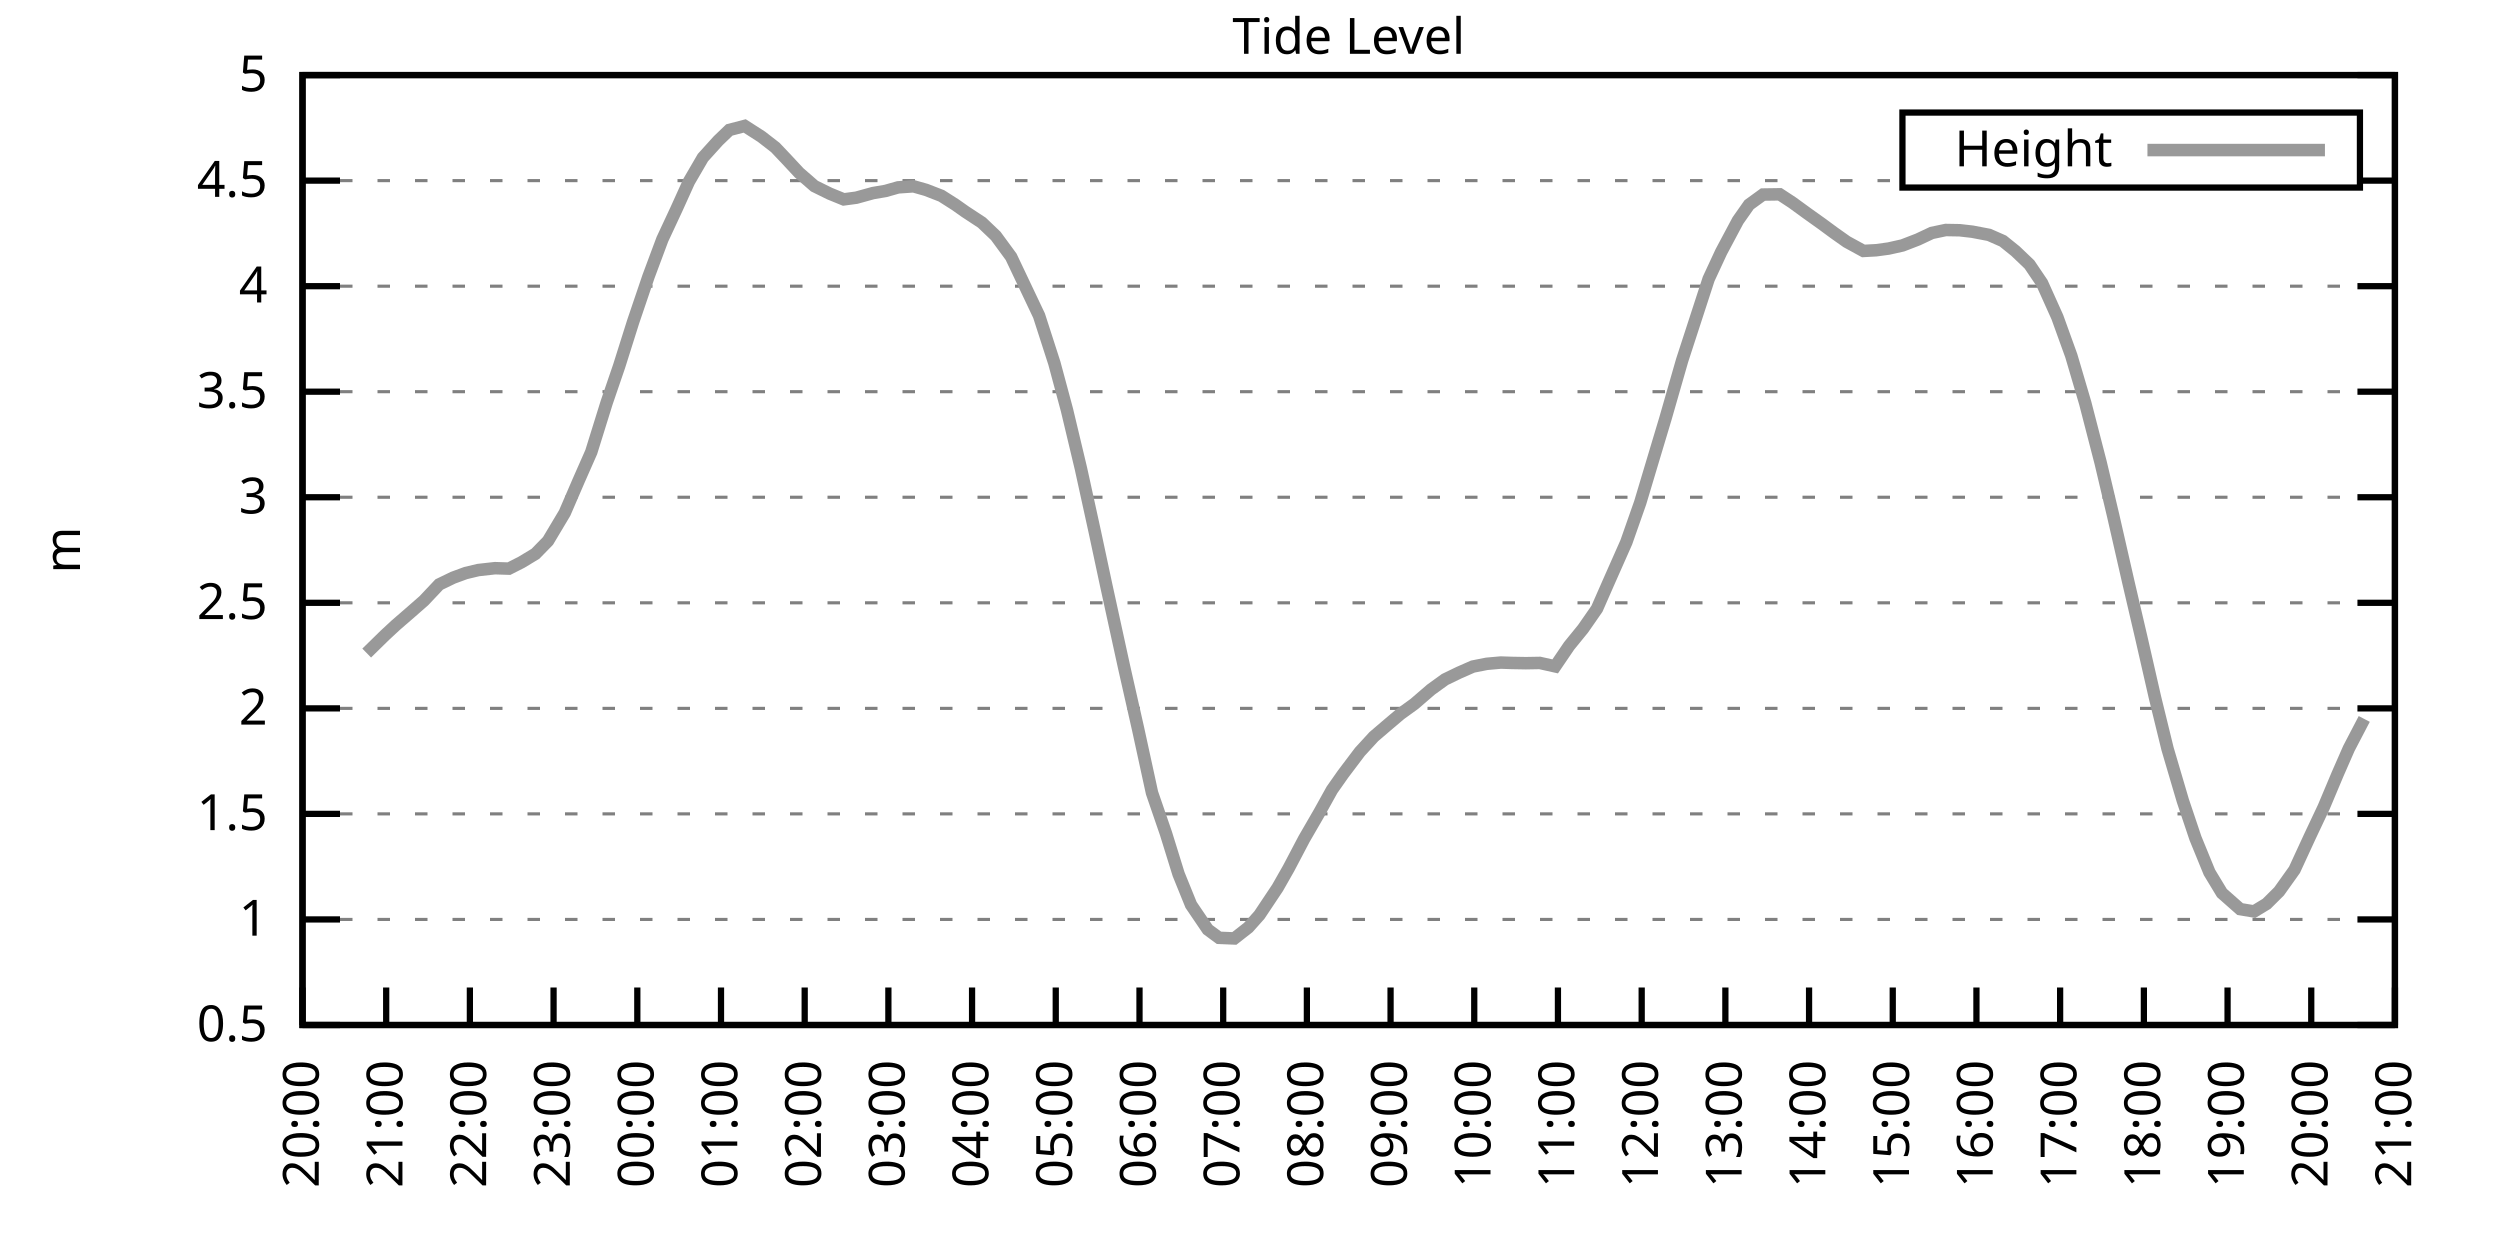
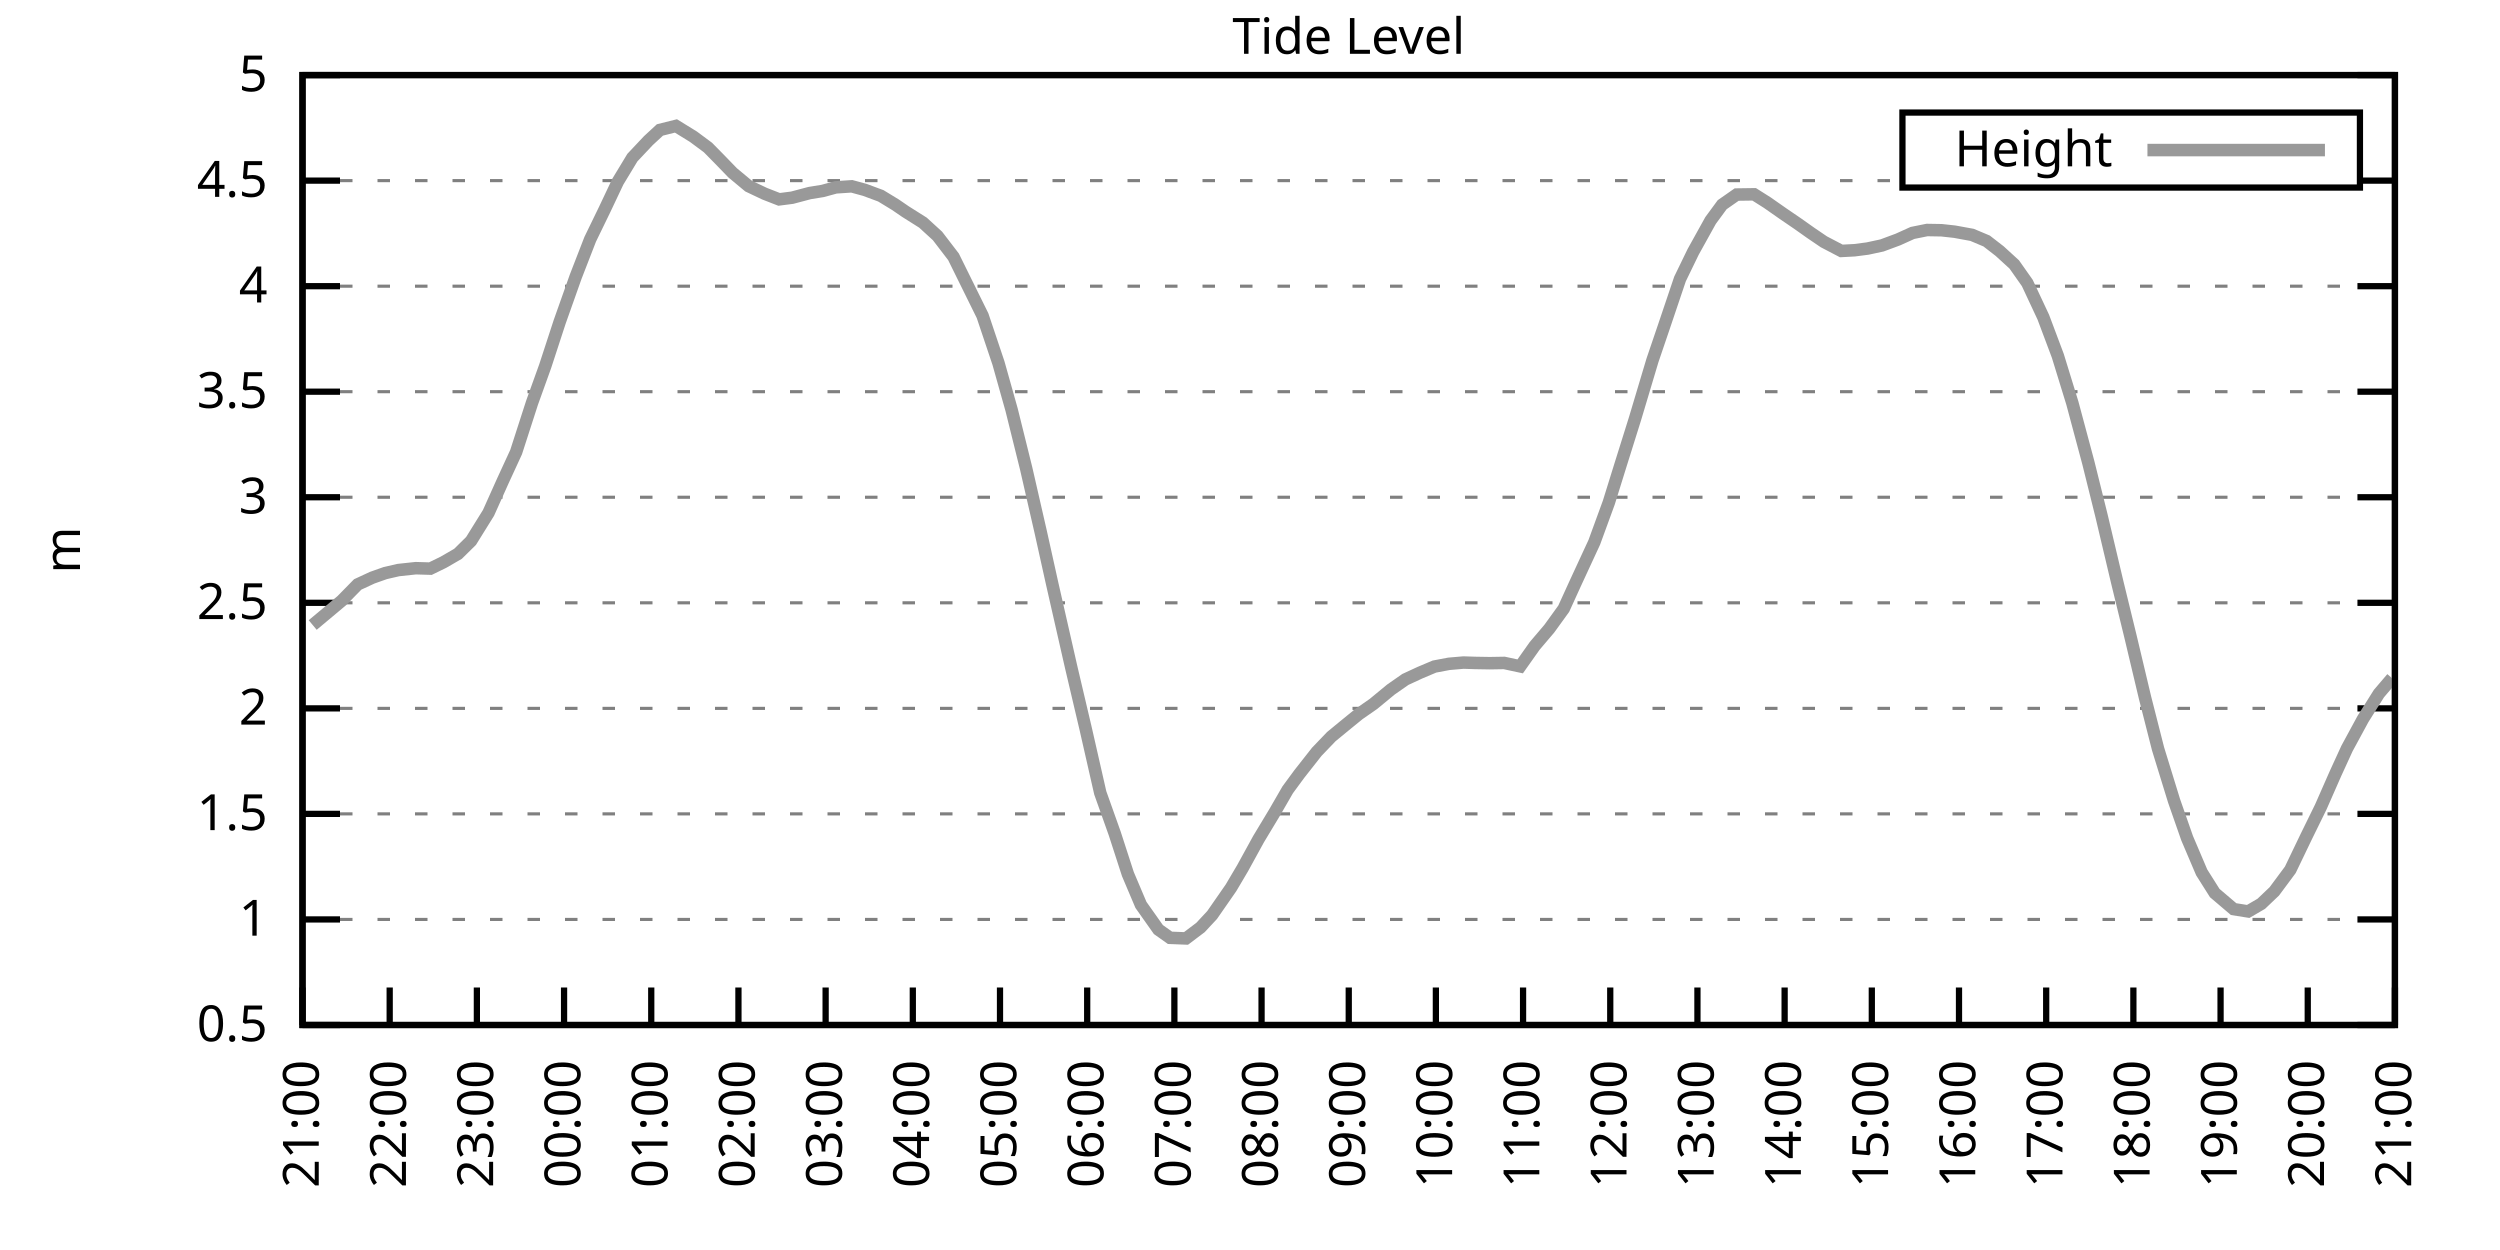
<svg xmlns="http://www.w3.org/2000/svg" xmlns:xlink="http://www.w3.org/1999/xlink" width="400" height="200" viewBox="0 0 400 200">
  <g id="gnuplot_canvas">
    <rect x="0" y="0" width="400" height="200" fill="none" />
    <defs>
      <circle id="gpDot" r="0.5" stroke-width="0.5" stroke="currentColor" />
      <path id="gpPt0" stroke-width="0.333" stroke="currentColor" d="M-1,0 h2 M0,-1 v2" />
      <path id="gpPt1" stroke-width="0.333" stroke="currentColor" d="M-1,-1 L1,1 M1,-1 L-1,1" />
      <path id="gpPt2" stroke-width="0.333" stroke="currentColor" d="M-1,0 L1,0 M0,-1 L0,1 M-1,-1 L1,1 M-1,1 L1,-1" />
      <rect id="gpPt3" stroke-width="0.333" stroke="currentColor" x="-1" y="-1" width="2" height="2" />
      <rect id="gpPt4" stroke-width="0.333" stroke="currentColor" fill="currentColor" x="-1" y="-1" width="2" height="2" />
      <circle id="gpPt5" stroke-width="0.333" stroke="currentColor" cx="0" cy="0" r="1" />
      <use xlink:href="#gpPt5" id="gpPt6" fill="currentColor" stroke="none" />
      <path id="gpPt7" stroke-width="0.333" stroke="currentColor" d="M0,-1.33 L-1.33,0.67 L1.33,0.67 z" />
      <use xlink:href="#gpPt7" id="gpPt8" fill="currentColor" stroke="none" />
      <use xlink:href="#gpPt7" id="gpPt9" stroke="currentColor" transform="rotate(180)" />
      <use xlink:href="#gpPt9" id="gpPt10" fill="currentColor" stroke="none" />
      <use xlink:href="#gpPt3" id="gpPt11" stroke="currentColor" transform="rotate(45)" />
      <use xlink:href="#gpPt11" id="gpPt12" fill="currentColor" stroke="none" />
      <path id="gpPt13" stroke-width="0.333" stroke="currentColor" d="M0,1.330 L1.265,0.411 L0.782,-1.067 L-0.782,-1.076 L-1.265,0.411 z" />
      <use xlink:href="#gpPt13" id="gpPt14" fill="currentColor" stroke="none" />
      <filter id="textbox" filterUnits="objectBoundingBox" x="0" y="0" height="1" width="1">
        <feFlood flood-color="white" flood-opacity="1" result="bgnd" />
        <feComposite in="SourceGraphic" in2="bgnd" operator="atop" />
      </filter>
      <filter id="greybox" filterUnits="objectBoundingBox" x="0" y="0" height="1" width="1">
        <feFlood flood-color="lightgrey" flood-opacity="1" result="grey" />
        <feComposite in="SourceGraphic" in2="grey" operator="atop" />
      </filter>
    </defs>
    <g fill="none" color="white" stroke="currentColor" stroke-width="1.00" stroke-linecap="butt" stroke-linejoin="miter">
</g>
    <g fill="none" color="black" stroke="currentColor" stroke-width="1.00" stroke-linecap="butt" stroke-linejoin="miter">
      <g stroke="none" shape-rendering="crispEdges">
        <polygon fill="rgb(255, 255, 255)" points="48.40,164.00 383.18,164.00 383.18,12.02 48.40,12.02 " />
      </g>
    </g>
    <g fill="none" color="black" stroke="currentColor" stroke-width="1.00" stroke-linecap="butt" stroke-linejoin="miter">
</g>
    <g fill="none" color="black" stroke="black" stroke-width="0.50" stroke-linecap="butt" stroke-linejoin="miter">
</g>
    <g fill="none" color="gray" stroke="currentColor" stroke-width="0.50" stroke-linecap="butt" stroke-linejoin="miter">
      <path stroke="gray" stroke-dasharray="2,4" class="gridline" d="M48.40,164.00 L383.19,164.00  " />
    </g>
    <g fill="none" color="gray" stroke="gray" stroke-width="1.00" stroke-linecap="butt" stroke-linejoin="miter">
</g>
    <g fill="none" color="black" stroke="currentColor" stroke-width="1.00" stroke-linecap="butt" stroke-linejoin="miter">
      <path stroke="black" d="M48.40,164.00 L54.40,164.00 M383.19,164.00 L377.19,164.00  " />
      <g transform="translate(42.80,166.60)" stroke="none" fill="black" font-family="Sans" font-size="8.00" text-anchor="end">
        <text>
          <tspan font-family="Sans"> 0.5</tspan>
        </text>
      </g>
    </g>
    <g fill="none" color="black" stroke="currentColor" stroke-width="1.00" stroke-linecap="butt" stroke-linejoin="miter">
</g>
    <g fill="none" color="black" stroke="black" stroke-width="0.50" stroke-linecap="butt" stroke-linejoin="miter">
</g>
    <g fill="none" color="gray" stroke="currentColor" stroke-width="0.50" stroke-linecap="butt" stroke-linejoin="miter">
      <path stroke="gray" stroke-dasharray="2,4" class="gridline" d="M48.40,147.11 L383.19,147.11  " />
    </g>
    <g fill="none" color="gray" stroke="gray" stroke-width="1.00" stroke-linecap="butt" stroke-linejoin="miter">
</g>
    <g fill="none" color="black" stroke="currentColor" stroke-width="1.00" stroke-linecap="butt" stroke-linejoin="miter">
      <path stroke="black" d="M48.40,147.11 L54.40,147.11 M383.19,147.11 L377.19,147.11  " />
      <g transform="translate(42.80,149.71)" stroke="none" fill="black" font-family="Sans" font-size="8.00" text-anchor="end">
        <text>
          <tspan font-family="Sans"> 1</tspan>
        </text>
      </g>
    </g>
    <g fill="none" color="black" stroke="currentColor" stroke-width="1.00" stroke-linecap="butt" stroke-linejoin="miter">
</g>
    <g fill="none" color="black" stroke="black" stroke-width="0.50" stroke-linecap="butt" stroke-linejoin="miter">
</g>
    <g fill="none" color="gray" stroke="currentColor" stroke-width="0.50" stroke-linecap="butt" stroke-linejoin="miter">
      <path stroke="gray" stroke-dasharray="2,4" class="gridline" d="M48.40,130.22 L383.19,130.22  " />
    </g>
    <g fill="none" color="gray" stroke="gray" stroke-width="1.00" stroke-linecap="butt" stroke-linejoin="miter">
</g>
    <g fill="none" color="black" stroke="currentColor" stroke-width="1.00" stroke-linecap="butt" stroke-linejoin="miter">
      <path stroke="black" d="M48.40,130.22 L54.40,130.22 M383.19,130.22 L377.19,130.22  " />
      <g transform="translate(42.80,132.82)" stroke="none" fill="black" font-family="Sans" font-size="8.00" text-anchor="end">
        <text>
          <tspan font-family="Sans"> 1.5</tspan>
        </text>
      </g>
    </g>
    <g fill="none" color="black" stroke="currentColor" stroke-width="1.00" stroke-linecap="butt" stroke-linejoin="miter">
</g>
    <g fill="none" color="black" stroke="black" stroke-width="0.50" stroke-linecap="butt" stroke-linejoin="miter">
</g>
    <g fill="none" color="gray" stroke="currentColor" stroke-width="0.50" stroke-linecap="butt" stroke-linejoin="miter">
      <path stroke="gray" stroke-dasharray="2,4" class="gridline" d="M48.40,113.34 L383.19,113.34  " />
    </g>
    <g fill="none" color="gray" stroke="gray" stroke-width="1.00" stroke-linecap="butt" stroke-linejoin="miter">
</g>
    <g fill="none" color="black" stroke="currentColor" stroke-width="1.00" stroke-linecap="butt" stroke-linejoin="miter">
      <path stroke="black" d="M48.40,113.34 L54.40,113.34 M383.19,113.34 L377.19,113.34  " />
      <g transform="translate(42.80,115.94)" stroke="none" fill="black" font-family="Sans" font-size="8.00" text-anchor="end">
        <text>
          <tspan font-family="Sans"> 2</tspan>
        </text>
      </g>
    </g>
    <g fill="none" color="black" stroke="currentColor" stroke-width="1.00" stroke-linecap="butt" stroke-linejoin="miter">
</g>
    <g fill="none" color="black" stroke="black" stroke-width="0.50" stroke-linecap="butt" stroke-linejoin="miter">
</g>
    <g fill="none" color="gray" stroke="currentColor" stroke-width="0.50" stroke-linecap="butt" stroke-linejoin="miter">
      <path stroke="gray" stroke-dasharray="2,4" class="gridline" d="M48.40,96.45 L383.19,96.45  " />
    </g>
    <g fill="none" color="gray" stroke="gray" stroke-width="1.00" stroke-linecap="butt" stroke-linejoin="miter">
</g>
    <g fill="none" color="black" stroke="currentColor" stroke-width="1.00" stroke-linecap="butt" stroke-linejoin="miter">
      <path stroke="black" d="M48.40,96.45 L54.40,96.45 M383.19,96.45 L377.19,96.45  " />
      <g transform="translate(42.80,99.05)" stroke="none" fill="black" font-family="Sans" font-size="8.00" text-anchor="end">
        <text>
          <tspan font-family="Sans"> 2.5</tspan>
        </text>
      </g>
    </g>
    <g fill="none" color="black" stroke="currentColor" stroke-width="1.00" stroke-linecap="butt" stroke-linejoin="miter">
</g>
    <g fill="none" color="black" stroke="black" stroke-width="0.50" stroke-linecap="butt" stroke-linejoin="miter">
</g>
    <g fill="none" color="gray" stroke="currentColor" stroke-width="0.50" stroke-linecap="butt" stroke-linejoin="miter">
      <path stroke="gray" stroke-dasharray="2,4" class="gridline" d="M48.40,79.56 L383.19,79.56  " />
    </g>
    <g fill="none" color="gray" stroke="gray" stroke-width="1.00" stroke-linecap="butt" stroke-linejoin="miter">
</g>
    <g fill="none" color="black" stroke="currentColor" stroke-width="1.00" stroke-linecap="butt" stroke-linejoin="miter">
      <path stroke="black" d="M48.40,79.56 L54.40,79.56 M383.19,79.56 L377.19,79.56  " />
      <g transform="translate(42.80,82.16)" stroke="none" fill="black" font-family="Sans" font-size="8.00" text-anchor="end">
        <text>
          <tspan font-family="Sans"> 3</tspan>
        </text>
      </g>
    </g>
    <g fill="none" color="black" stroke="currentColor" stroke-width="1.00" stroke-linecap="butt" stroke-linejoin="miter">
</g>
    <g fill="none" color="black" stroke="black" stroke-width="0.50" stroke-linecap="butt" stroke-linejoin="miter">
</g>
    <g fill="none" color="gray" stroke="currentColor" stroke-width="0.50" stroke-linecap="butt" stroke-linejoin="miter">
      <path stroke="gray" stroke-dasharray="2,4" class="gridline" d="M48.40,62.67 L383.19,62.67  " />
    </g>
    <g fill="none" color="gray" stroke="gray" stroke-width="1.00" stroke-linecap="butt" stroke-linejoin="miter">
</g>
    <g fill="none" color="black" stroke="currentColor" stroke-width="1.00" stroke-linecap="butt" stroke-linejoin="miter">
      <path stroke="black" d="M48.40,62.67 L54.40,62.67 M383.19,62.67 L377.19,62.67  " />
      <g transform="translate(42.80,65.27)" stroke="none" fill="black" font-family="Sans" font-size="8.00" text-anchor="end">
        <text>
          <tspan font-family="Sans"> 3.5</tspan>
        </text>
      </g>
    </g>
    <g fill="none" color="black" stroke="currentColor" stroke-width="1.00" stroke-linecap="butt" stroke-linejoin="miter">
</g>
    <g fill="none" color="black" stroke="black" stroke-width="0.50" stroke-linecap="butt" stroke-linejoin="miter">
</g>
    <g fill="none" color="gray" stroke="currentColor" stroke-width="0.50" stroke-linecap="butt" stroke-linejoin="miter">
      <path stroke="gray" stroke-dasharray="2,4" class="gridline" d="M48.40,45.79 L383.19,45.79  " />
    </g>
    <g fill="none" color="gray" stroke="gray" stroke-width="1.00" stroke-linecap="butt" stroke-linejoin="miter">
</g>
    <g fill="none" color="black" stroke="currentColor" stroke-width="1.00" stroke-linecap="butt" stroke-linejoin="miter">
      <path stroke="black" d="M48.40,45.79 L54.40,45.79 M383.19,45.79 L377.19,45.79  " />
      <g transform="translate(42.80,48.39)" stroke="none" fill="black" font-family="Sans" font-size="8.00" text-anchor="end">
        <text>
          <tspan font-family="Sans"> 4</tspan>
        </text>
      </g>
    </g>
    <g fill="none" color="black" stroke="currentColor" stroke-width="1.00" stroke-linecap="butt" stroke-linejoin="miter">
</g>
    <g fill="none" color="black" stroke="black" stroke-width="0.50" stroke-linecap="butt" stroke-linejoin="miter">
</g>
    <g fill="none" color="gray" stroke="currentColor" stroke-width="0.50" stroke-linecap="butt" stroke-linejoin="miter">
      <path stroke="gray" stroke-dasharray="2,4" class="gridline" d="M48.40,28.90 L304.39,28.90 M377.59,28.90 L383.19,28.90  " />
    </g>
    <g fill="none" color="gray" stroke="gray" stroke-width="1.00" stroke-linecap="butt" stroke-linejoin="miter">
</g>
    <g fill="none" color="black" stroke="currentColor" stroke-width="1.00" stroke-linecap="butt" stroke-linejoin="miter">
      <path stroke="black" d="M48.40,28.90 L54.40,28.90 M383.19,28.90 L377.19,28.90  " />
      <g transform="translate(42.80,31.50)" stroke="none" fill="black" font-family="Sans" font-size="8.00" text-anchor="end">
        <text>
          <tspan font-family="Sans"> 4.5</tspan>
        </text>
      </g>
    </g>
    <g fill="none" color="black" stroke="currentColor" stroke-width="1.00" stroke-linecap="butt" stroke-linejoin="miter">
</g>
    <g fill="none" color="black" stroke="black" stroke-width="0.50" stroke-linecap="butt" stroke-linejoin="miter">
</g>
    <g fill="none" color="gray" stroke="currentColor" stroke-width="0.50" stroke-linecap="butt" stroke-linejoin="miter">
      <path stroke="gray" stroke-dasharray="2,4" class="gridline" d="M48.40,12.01 L383.19,12.01  " />
    </g>
    <g fill="none" color="gray" stroke="gray" stroke-width="1.00" stroke-linecap="butt" stroke-linejoin="miter">
</g>
    <g fill="none" color="black" stroke="currentColor" stroke-width="1.00" stroke-linecap="butt" stroke-linejoin="miter">
      <path stroke="black" d="M48.40,12.01 L54.40,12.01 M383.19,12.01 L377.19,12.01  " />
      <g transform="translate(42.80,14.61)" stroke="none" fill="black" font-family="Sans" font-size="8.00" text-anchor="end">
        <text>
          <tspan font-family="Sans"> 5</tspan>
        </text>
      </g>
    </g>
    <g fill="none" color="black" stroke="currentColor" stroke-width="1.00" stroke-linecap="butt" stroke-linejoin="miter">
      <path stroke="black" d="M48.40,164.00 L48.40,158.00  " />
      <g transform="translate(51.00,169.60) rotate(270.00)" stroke="none" fill="black" font-family="Sans" font-size="8.00" text-anchor="end">
        <text>
-           <tspan font-family="Sans">20:00</tspan>
-         </text>
-       </g>
-     </g>
-     <g fill="none" color="black" stroke="currentColor" stroke-width="1.00" stroke-linecap="butt" stroke-linejoin="miter">
-       <path stroke="black" d="M61.79,164.00 L61.79,158.00  " />
-       <g transform="translate(64.39,169.60) rotate(270.00)" stroke="none" fill="black" font-family="Sans" font-size="8.00" text-anchor="end">
-         <text>
          <tspan font-family="Sans">21:00</tspan>
        </text>
      </g>
    </g>
    <g fill="none" color="black" stroke="currentColor" stroke-width="1.00" stroke-linecap="butt" stroke-linejoin="miter">
-       <path stroke="black" d="M75.18,164.00 L75.18,158.00  " />
-       <g transform="translate(77.78,169.60) rotate(270.00)" stroke="none" fill="black" font-family="Sans" font-size="8.00" text-anchor="end">
+       <path stroke="black" d="M62.35,164.00 L62.35,158.00  " />
+       <g transform="translate(64.95,169.60) rotate(270.00)" stroke="none" fill="black" font-family="Sans" font-size="8.00" text-anchor="end">
        <text>
          <tspan font-family="Sans">22:00</tspan>
        </text>
      </g>
    </g>
    <g fill="none" color="black" stroke="currentColor" stroke-width="1.00" stroke-linecap="butt" stroke-linejoin="miter">
-       <path stroke="black" d="M88.57,164.00 L88.57,158.00  " />
-       <g transform="translate(91.17,169.60) rotate(270.00)" stroke="none" fill="black" font-family="Sans" font-size="8.00" text-anchor="end">
+       <path stroke="black" d="M76.30,164.00 L76.30,158.00  " />
+       <g transform="translate(78.90,169.60) rotate(270.00)" stroke="none" fill="black" font-family="Sans" font-size="8.00" text-anchor="end">
        <text>
          <tspan font-family="Sans">23:00</tspan>
        </text>
      </g>
    </g>
    <g fill="none" color="black" stroke="currentColor" stroke-width="1.00" stroke-linecap="butt" stroke-linejoin="miter">
-       <path stroke="black" d="M101.97,164.00 L101.97,158.00  " />
-       <g transform="translate(104.57,169.60) rotate(270.00)" stroke="none" fill="black" font-family="Sans" font-size="8.00" text-anchor="end">
+       <path stroke="black" d="M90.25,164.00 L90.25,158.00  " />
+       <g transform="translate(92.85,169.60) rotate(270.00)" stroke="none" fill="black" font-family="Sans" font-size="8.00" text-anchor="end">
        <text>
          <tspan font-family="Sans">00:00</tspan>
        </text>
      </g>
    </g>
    <g fill="none" color="black" stroke="currentColor" stroke-width="1.00" stroke-linecap="butt" stroke-linejoin="miter">
-       <path stroke="black" d="M115.36,164.00 L115.36,158.00  " />
-       <g transform="translate(117.96,169.60) rotate(270.00)" stroke="none" fill="black" font-family="Sans" font-size="8.00" text-anchor="end">
+       <path stroke="black" d="M104.20,164.00 L104.20,158.00  " />
+       <g transform="translate(106.80,169.60) rotate(270.00)" stroke="none" fill="black" font-family="Sans" font-size="8.00" text-anchor="end">
        <text>
          <tspan font-family="Sans">01:00</tspan>
        </text>
      </g>
    </g>
    <g fill="none" color="black" stroke="currentColor" stroke-width="1.00" stroke-linecap="butt" stroke-linejoin="miter">
-       <path stroke="black" d="M128.75,164.00 L128.75,158.00  " />
-       <g transform="translate(131.35,169.60) rotate(270.00)" stroke="none" fill="black" font-family="Sans" font-size="8.00" text-anchor="end">
+       <path stroke="black" d="M118.15,164.00 L118.15,158.00  " />
+       <g transform="translate(120.75,169.60) rotate(270.00)" stroke="none" fill="black" font-family="Sans" font-size="8.00" text-anchor="end">
        <text>
          <tspan font-family="Sans">02:00</tspan>
        </text>
      </g>
    </g>
    <g fill="none" color="black" stroke="currentColor" stroke-width="1.00" stroke-linecap="butt" stroke-linejoin="miter">
-       <path stroke="black" d="M142.14,164.00 L142.14,158.00  " />
-       <g transform="translate(144.74,169.60) rotate(270.00)" stroke="none" fill="black" font-family="Sans" font-size="8.00" text-anchor="end">
+       <path stroke="black" d="M132.10,164.00 L132.10,158.00  " />
+       <g transform="translate(134.70,169.60) rotate(270.00)" stroke="none" fill="black" font-family="Sans" font-size="8.00" text-anchor="end">
        <text>
          <tspan font-family="Sans">03:00</tspan>
        </text>
      </g>
    </g>
    <g fill="none" color="black" stroke="currentColor" stroke-width="1.00" stroke-linecap="butt" stroke-linejoin="miter">
-       <path stroke="black" d="M155.53,164.00 L155.53,158.00  " />
-       <g transform="translate(158.13,169.60) rotate(270.00)" stroke="none" fill="black" font-family="Sans" font-size="8.00" text-anchor="end">
+       <path stroke="black" d="M146.05,164.00 L146.05,158.00  " />
+       <g transform="translate(148.65,169.60) rotate(270.00)" stroke="none" fill="black" font-family="Sans" font-size="8.00" text-anchor="end">
        <text>
          <tspan font-family="Sans">04:00</tspan>
        </text>
      </g>
    </g>
    <g fill="none" color="black" stroke="currentColor" stroke-width="1.00" stroke-linecap="butt" stroke-linejoin="miter">
-       <path stroke="black" d="M168.92,164.00 L168.92,158.00  " />
-       <g transform="translate(171.52,169.60) rotate(270.00)" stroke="none" fill="black" font-family="Sans" font-size="8.00" text-anchor="end">
+       <path stroke="black" d="M160.00,164.00 L160.00,158.00  " />
+       <g transform="translate(162.60,169.60) rotate(270.00)" stroke="none" fill="black" font-family="Sans" font-size="8.00" text-anchor="end">
        <text>
          <tspan font-family="Sans">05:00</tspan>
        </text>
      </g>
    </g>
    <g fill="none" color="black" stroke="currentColor" stroke-width="1.00" stroke-linecap="butt" stroke-linejoin="miter">
-       <path stroke="black" d="M182.32,164.00 L182.32,158.00  " />
-       <g transform="translate(184.92,169.60) rotate(270.00)" stroke="none" fill="black" font-family="Sans" font-size="8.00" text-anchor="end">
+       <path stroke="black" d="M173.95,164.00 L173.95,158.00  " />
+       <g transform="translate(176.55,169.60) rotate(270.00)" stroke="none" fill="black" font-family="Sans" font-size="8.00" text-anchor="end">
        <text>
          <tspan font-family="Sans">06:00</tspan>
        </text>
      </g>
    </g>
    <g fill="none" color="black" stroke="currentColor" stroke-width="1.00" stroke-linecap="butt" stroke-linejoin="miter">
-       <path stroke="black" d="M195.71,164.00 L195.71,158.00  " />
-       <g transform="translate(198.31,169.60) rotate(270.00)" stroke="none" fill="black" font-family="Sans" font-size="8.00" text-anchor="end">
+       <path stroke="black" d="M187.90,164.00 L187.90,158.00  " />
+       <g transform="translate(190.50,169.60) rotate(270.00)" stroke="none" fill="black" font-family="Sans" font-size="8.00" text-anchor="end">
        <text>
          <tspan font-family="Sans">07:00</tspan>
        </text>
      </g>
    </g>
    <g fill="none" color="black" stroke="currentColor" stroke-width="1.00" stroke-linecap="butt" stroke-linejoin="miter">
-       <path stroke="black" d="M209.10,164.00 L209.10,158.00  " />
-       <g transform="translate(211.70,169.60) rotate(270.00)" stroke="none" fill="black" font-family="Sans" font-size="8.00" text-anchor="end">
+       <path stroke="black" d="M201.85,164.00 L201.85,158.00  " />
+       <g transform="translate(204.45,169.60) rotate(270.00)" stroke="none" fill="black" font-family="Sans" font-size="8.00" text-anchor="end">
        <text>
          <tspan font-family="Sans">08:00</tspan>
        </text>
      </g>
    </g>
    <g fill="none" color="black" stroke="currentColor" stroke-width="1.00" stroke-linecap="butt" stroke-linejoin="miter">
-       <path stroke="black" d="M222.49,164.00 L222.49,158.00  " />
-       <g transform="translate(225.09,169.60) rotate(270.00)" stroke="none" fill="black" font-family="Sans" font-size="8.00" text-anchor="end">
+       <path stroke="black" d="M215.80,164.00 L215.80,158.00  " />
+       <g transform="translate(218.40,169.60) rotate(270.00)" stroke="none" fill="black" font-family="Sans" font-size="8.00" text-anchor="end">
        <text>
          <tspan font-family="Sans">09:00</tspan>
        </text>
      </g>
    </g>
    <g fill="none" color="black" stroke="currentColor" stroke-width="1.00" stroke-linecap="butt" stroke-linejoin="miter">
-       <path stroke="black" d="M235.88,164.00 L235.88,158.00  " />
-       <g transform="translate(238.48,169.60) rotate(270.00)" stroke="none" fill="black" font-family="Sans" font-size="8.00" text-anchor="end">
+       <path stroke="black" d="M229.74,164.00 L229.74,158.00  " />
+       <g transform="translate(232.34,169.60) rotate(270.00)" stroke="none" fill="black" font-family="Sans" font-size="8.00" text-anchor="end">
        <text>
          <tspan font-family="Sans">10:00</tspan>
        </text>
      </g>
    </g>
    <g fill="none" color="black" stroke="currentColor" stroke-width="1.00" stroke-linecap="butt" stroke-linejoin="miter">
-       <path stroke="black" d="M249.27,164.00 L249.27,158.00  " />
-       <g transform="translate(251.87,169.60) rotate(270.00)" stroke="none" fill="black" font-family="Sans" font-size="8.00" text-anchor="end">
+       <path stroke="black" d="M243.69,164.00 L243.69,158.00  " />
+       <g transform="translate(246.29,169.60) rotate(270.00)" stroke="none" fill="black" font-family="Sans" font-size="8.00" text-anchor="end">
        <text>
          <tspan font-family="Sans">11:00</tspan>
        </text>
      </g>
    </g>
    <g fill="none" color="black" stroke="currentColor" stroke-width="1.00" stroke-linecap="butt" stroke-linejoin="miter">
-       <path stroke="black" d="M262.67,164.00 L262.67,158.00  " />
-       <g transform="translate(265.27,169.60) rotate(270.00)" stroke="none" fill="black" font-family="Sans" font-size="8.00" text-anchor="end">
+       <path stroke="black" d="M257.64,164.00 L257.64,158.00  " />
+       <g transform="translate(260.24,169.60) rotate(270.00)" stroke="none" fill="black" font-family="Sans" font-size="8.00" text-anchor="end">
        <text>
          <tspan font-family="Sans">12:00</tspan>
        </text>
      </g>
    </g>
    <g fill="none" color="black" stroke="currentColor" stroke-width="1.00" stroke-linecap="butt" stroke-linejoin="miter">
-       <path stroke="black" d="M276.06,164.00 L276.06,158.00  " />
-       <g transform="translate(278.66,169.60) rotate(270.00)" stroke="none" fill="black" font-family="Sans" font-size="8.00" text-anchor="end">
+       <path stroke="black" d="M271.59,164.00 L271.59,158.00  " />
+       <g transform="translate(274.19,169.60) rotate(270.00)" stroke="none" fill="black" font-family="Sans" font-size="8.00" text-anchor="end">
        <text>
          <tspan font-family="Sans">13:00</tspan>
        </text>
      </g>
    </g>
    <g fill="none" color="black" stroke="currentColor" stroke-width="1.00" stroke-linecap="butt" stroke-linejoin="miter">
-       <path stroke="black" d="M289.45,164.00 L289.45,158.00  " />
-       <g transform="translate(292.05,169.60) rotate(270.00)" stroke="none" fill="black" font-family="Sans" font-size="8.00" text-anchor="end">
+       <path stroke="black" d="M285.54,164.00 L285.54,158.00  " />
+       <g transform="translate(288.14,169.60) rotate(270.00)" stroke="none" fill="black" font-family="Sans" font-size="8.00" text-anchor="end">
        <text>
          <tspan font-family="Sans">14:00</tspan>
        </text>
      </g>
    </g>
    <g fill="none" color="black" stroke="currentColor" stroke-width="1.00" stroke-linecap="butt" stroke-linejoin="miter">
-       <path stroke="black" d="M302.84,164.00 L302.84,158.00  " />
-       <g transform="translate(305.44,169.60) rotate(270.00)" stroke="none" fill="black" font-family="Sans" font-size="8.00" text-anchor="end">
+       <path stroke="black" d="M299.49,164.00 L299.49,158.00  " />
+       <g transform="translate(302.09,169.60) rotate(270.00)" stroke="none" fill="black" font-family="Sans" font-size="8.00" text-anchor="end">
        <text>
          <tspan font-family="Sans">15:00</tspan>
        </text>
      </g>
    </g>
    <g fill="none" color="black" stroke="currentColor" stroke-width="1.00" stroke-linecap="butt" stroke-linejoin="miter">
-       <path stroke="black" d="M316.23,164.00 L316.23,158.00  " />
-       <g transform="translate(318.83,169.60) rotate(270.00)" stroke="none" fill="black" font-family="Sans" font-size="8.00" text-anchor="end">
+       <path stroke="black" d="M313.44,164.00 L313.44,158.00  " />
+       <g transform="translate(316.04,169.60) rotate(270.00)" stroke="none" fill="black" font-family="Sans" font-size="8.00" text-anchor="end">
        <text>
          <tspan font-family="Sans">16:00</tspan>
        </text>
      </g>
    </g>
    <g fill="none" color="black" stroke="currentColor" stroke-width="1.00" stroke-linecap="butt" stroke-linejoin="miter">
-       <path stroke="black" d="M329.62,164.00 L329.62,158.00  " />
-       <g transform="translate(332.22,169.60) rotate(270.00)" stroke="none" fill="black" font-family="Sans" font-size="8.00" text-anchor="end">
+       <path stroke="black" d="M327.39,164.00 L327.39,158.00  " />
+       <g transform="translate(329.99,169.60) rotate(270.00)" stroke="none" fill="black" font-family="Sans" font-size="8.00" text-anchor="end">
        <text>
          <tspan font-family="Sans">17:00</tspan>
        </text>
      </g>
    </g>
    <g fill="none" color="black" stroke="currentColor" stroke-width="1.00" stroke-linecap="butt" stroke-linejoin="miter">
-       <path stroke="black" d="M343.02,164.00 L343.02,158.00  " />
-       <g transform="translate(345.62,169.60) rotate(270.00)" stroke="none" fill="black" font-family="Sans" font-size="8.00" text-anchor="end">
+       <path stroke="black" d="M341.34,164.00 L341.34,158.00  " />
+       <g transform="translate(343.94,169.60) rotate(270.00)" stroke="none" fill="black" font-family="Sans" font-size="8.00" text-anchor="end">
        <text>
          <tspan font-family="Sans">18:00</tspan>
        </text>
      </g>
    </g>
    <g fill="none" color="black" stroke="currentColor" stroke-width="1.00" stroke-linecap="butt" stroke-linejoin="miter">
-       <path stroke="black" d="M356.41,164.00 L356.41,158.00  " />
-       <g transform="translate(359.01,169.60) rotate(270.00)" stroke="none" fill="black" font-family="Sans" font-size="8.00" text-anchor="end">
+       <path stroke="black" d="M355.29,164.00 L355.29,158.00  " />
+       <g transform="translate(357.89,169.60) rotate(270.00)" stroke="none" fill="black" font-family="Sans" font-size="8.00" text-anchor="end">
        <text>
          <tspan font-family="Sans">19:00</tspan>
        </text>
      </g>
    </g>
    <g fill="none" color="black" stroke="currentColor" stroke-width="1.00" stroke-linecap="butt" stroke-linejoin="miter">
-       <path stroke="black" d="M369.80,164.00 L369.80,158.00  " />
-       <g transform="translate(372.40,169.60) rotate(270.00)" stroke="none" fill="black" font-family="Sans" font-size="8.00" text-anchor="end">
+       <path stroke="black" d="M369.24,164.00 L369.24,158.00  " />
+       <g transform="translate(371.84,169.60) rotate(270.00)" stroke="none" fill="black" font-family="Sans" font-size="8.00" text-anchor="end">
        <text>
          <tspan font-family="Sans">20:00</tspan>
        </text>
      </g>
    </g>
    <g fill="none" color="black" stroke="currentColor" stroke-width="1.00" stroke-linecap="butt" stroke-linejoin="miter">
      <path stroke="black" d="M383.19,164.00 L383.19,158.00  " />
      <g transform="translate(385.79,169.60) rotate(270.00)" stroke="none" fill="black" font-family="Sans" font-size="8.00" text-anchor="end">
        <text>
          <tspan font-family="Sans">21:00</tspan>
        </text>
      </g>
    </g>
    <g fill="none" color="black" stroke="currentColor" stroke-width="1.00" stroke-linecap="butt" stroke-linejoin="miter">
</g>
    <g fill="none" color="black" stroke="currentColor" stroke-width="1.00" stroke-linecap="butt" stroke-linejoin="miter">
      <path stroke="black" d="M48.40,12.01 L48.40,164.00 L383.19,164.00 L383.19,12.01 L48.40,12.01 Z  " />
    </g>
    <g fill="none" color="black" stroke="currentColor" stroke-width="1.00" stroke-linecap="butt" stroke-linejoin="miter">
</g>
    <g fill="none" color="black" stroke="currentColor" stroke-width="1.00" stroke-linecap="butt" stroke-linejoin="miter">
      <path stroke="black" d="M304.39,30.01 L304.39,18.01 L377.59,18.01 L377.59,30.01 L304.39,30.01 Z  " />
    </g>
    <g id="Tide_level_plot_1">
      <g fill="none" color="white" stroke="black" stroke-width="2.00" stroke-linecap="butt" stroke-linejoin="miter">
</g>
      <g fill="none" color="black" stroke="currentColor" stroke-width="2.00" stroke-linecap="butt" stroke-linejoin="miter">
        <g transform="translate(337.99,26.61)" stroke="none" fill="black" font-family="Sans" font-size="8.00" text-anchor="end">
          <text>
            <tspan font-family="Sans">Height</tspan>
          </text>
        </g>
      </g>
      <g fill="none" color="black" stroke="currentColor" stroke-width="2.00" stroke-linecap="butt" stroke-linejoin="miter">
-         <path stroke="rgb(153, 153, 153)" d="M343.59,24.01 L371.99,24.01 M58.67,104.49 L61.57,101.65 L63.35,100.00 L65.81,97.87 L67.82,96.11 L70.27,93.51   L72.50,92.43 L74.51,91.69 L76.52,91.21 L79.20,90.91 L81.43,90.98 L83.44,89.96 L85.67,88.61 L87.68,86.55   L90.36,82.06 L92.59,76.89 L94.60,72.33 L97.06,64.43 L99.06,58.59 L101.30,51.49 L103.75,44.27 L105.98,38.29   L108.22,33.49 L110.22,29.07 L112.46,25.22 L114.91,22.51 L116.70,20.79 L119.15,20.15 L121.83,21.87 L124.06,23.60   L125.85,25.49 L127.86,27.65 L130.31,29.78 L132.77,30.99 L135.00,31.90 L137.01,31.63 L139.69,30.89 L141.69,30.55   L143.70,29.98 L146.16,29.81 L148.17,30.38 L150.62,31.33 L152.85,32.75 L154.42,33.86 L157.10,35.62 L159.33,37.75   L161.78,41.09 L166.25,50.51 L168.70,58.11 L170.71,65.58 L172.94,74.93 L175.17,85.10 L176.96,93.48 L179.86,106.75   L182.09,116.61 L184.32,126.85 L186.56,133.37 L188.57,139.85 L190.57,144.78 L193.25,148.73 L195.04,150.05 L197.49,150.15   L199.73,148.40 L201.51,146.40 L204.41,142.05 L206.20,138.90 L208.65,134.24 L211.11,129.99 L213.12,126.37 L214.90,123.84   L217.58,120.29 L219.81,117.86 L221.82,116.14 L224.05,114.25 L226.29,112.63 L228.96,110.33 L231.20,108.71 L233.43,107.63   L235.66,106.65 L237.89,106.21 L240.12,106.01 L241.91,106.07 L244.14,106.11 L246.37,106.07 L248.83,106.62 L251.06,103.34   L253.29,100.60 L255.52,97.39 L257.31,93.31 L260.21,86.76 L262.44,80.41 L264.23,74.43 L266.46,67.00 L269.14,57.67   L270.92,52.20 L273.38,44.64 L275.39,40.31 L278.07,35.28 L279.85,32.75 L282.08,31.13 L284.76,31.09 L286.77,32.41   L289.23,34.20 L291.46,35.79 L293.47,37.27 L295.48,38.69 L298.15,40.15 L300.16,40.04 L302.17,39.77 L304.40,39.27   L306.86,38.32 L309.09,37.27 L311.32,36.80 L313.55,36.84 L315.56,37.07 L318.24,37.58 L320.47,38.56 L322.48,40.18   L324.71,42.31 L326.72,45.28 L329.18,50.75 L331.41,56.93 L333.64,64.50 L336.10,74.02 L338.10,82.47 L340.56,93.24   L342.57,101.85 L344.80,111.61 L346.81,119.82 L349.26,128.13 L351.27,134.11 L353.51,139.58 L355.51,142.89 L358.42,145.46   L360.65,145.83 L362.66,144.61 L364.66,142.62 L367.12,139.17 L369.58,133.84 L371.81,129.11 L374.04,123.81 L375.82,119.75   L378.28,115.03  " />
+         <path stroke="rgb(153, 153, 153)" d="M343.59,24.01 L371.99,24.01 M50.03,100.00 L52.58,97.87 L54.68,96.11 L57.23,93.51 L59.56,92.43 L61.65,91.69   L63.74,91.21 L66.53,90.91 L68.86,90.98 L70.95,89.96 L73.28,88.61 L75.37,86.55 L78.16,82.06 L80.48,76.89   L82.58,72.33 L85.13,64.43 L87.23,58.59 L89.55,51.49 L92.11,44.27 L94.43,38.29 L96.76,33.49 L98.85,29.07   L101.18,25.22 L103.73,22.51 L105.59,20.79 L108.15,20.15 L110.94,21.87 L113.27,23.60 L115.13,25.49 L117.22,27.65   L119.78,29.78 L122.33,30.99 L124.66,31.90 L126.75,31.63 L129.54,30.89 L131.63,30.55 L133.72,29.98 L136.28,29.81   L138.37,30.38 L140.93,31.33 L143.26,32.75 L144.88,33.86 L147.67,35.62 L150.00,37.75 L152.56,41.09 L157.21,50.51   L159.76,58.11 L161.86,65.58 L164.18,74.93 L166.51,85.10 L168.37,93.48 L171.39,106.75 L173.71,116.61 L176.04,126.85   L178.36,133.37 L180.46,139.85 L182.55,144.78 L185.34,148.73 L187.20,150.05 L189.76,150.15 L192.08,148.40 L193.94,146.40   L196.96,142.05 L198.82,138.90 L201.38,134.24 L203.94,129.99 L206.03,126.37 L207.89,123.84 L210.68,120.29 L213.01,117.86   L215.10,116.14 L217.42,114.25 L219.75,112.63 L222.54,110.33 L224.86,108.71 L227.19,107.63 L229.51,106.65 L231.84,106.21   L234.16,106.01 L236.02,106.07 L238.35,106.11 L240.67,106.07 L243.23,106.62 L245.55,103.34 L247.88,100.60 L250.20,97.39   L252.06,93.31 L255.09,86.76 L257.41,80.41 L259.27,74.43 L261.60,67.00 L264.39,57.67 L266.25,52.20 L268.80,44.64   L270.90,40.31 L273.69,35.28 L275.55,32.75 L277.87,31.13 L280.66,31.09 L282.75,32.41 L285.31,34.20 L287.64,35.79   L289.73,37.27 L291.82,38.69 L294.61,40.15 L296.70,40.04 L298.80,39.77 L301.12,39.27 L303.68,38.32 L306.00,37.27   L308.33,36.80 L310.65,36.84 L312.74,37.07 L315.53,37.58 L317.86,38.56 L319.95,40.18 L322.28,42.31 L324.37,45.28   L326.93,50.75 L329.25,56.93 L331.58,64.50 L334.13,74.02 L336.23,82.47 L338.78,93.24 L340.88,101.85 L343.20,111.61   L345.29,119.82 L347.85,128.13 L349.94,134.11 L352.27,139.58 L354.36,142.89 L357.38,145.46 L359.71,145.83 L361.80,144.61   L363.89,142.62 L366.45,139.17 L369.01,133.84 L371.33,129.11 L373.66,123.81 L375.52,119.75 L378.08,115.03 L380.63,110.97   L382.73,108.51  " />
      </g>
    </g>
    <g fill="none" color="black" stroke="currentColor" stroke-width="2.00" stroke-linecap="butt" stroke-linejoin="miter">
</g>
    <g fill="none" color="black" stroke="black" stroke-width="1.00" stroke-linecap="butt" stroke-linejoin="miter">
</g>
    <g fill="none" color="black" stroke="currentColor" stroke-width="1.00" stroke-linecap="butt" stroke-linejoin="miter">
      <path stroke="black" d="M48.40,12.01 L48.40,164.00 L383.19,164.00 L383.19,12.01 L48.40,12.01 Z  " />
      <g transform="translate(12.80,88.01) rotate(270.00)" stroke="none" fill="black" font-family="Sans" font-size="8.00" text-anchor="middle">
        <text>
          <tspan font-family="Sans">m</tspan>
        </text>
      </g>
    </g>
    <g fill="none" color="black" stroke="currentColor" stroke-width="1.00" stroke-linecap="butt" stroke-linejoin="miter">
</g>
    <g fill="none" color="black" stroke="currentColor" stroke-width="1.00" stroke-linecap="butt" stroke-linejoin="miter">
      <g transform="translate(215.79,8.61)" stroke="none" fill="black" font-family="Sans" font-size="8.00" text-anchor="middle">
        <text>
          <tspan font-family="Sans">Tide Level</tspan>
        </text>
      </g>
    </g>
    <g fill="none" color="black" stroke="currentColor" stroke-width="1.00" stroke-linecap="butt" stroke-linejoin="miter">
</g>
  </g>
</svg>
